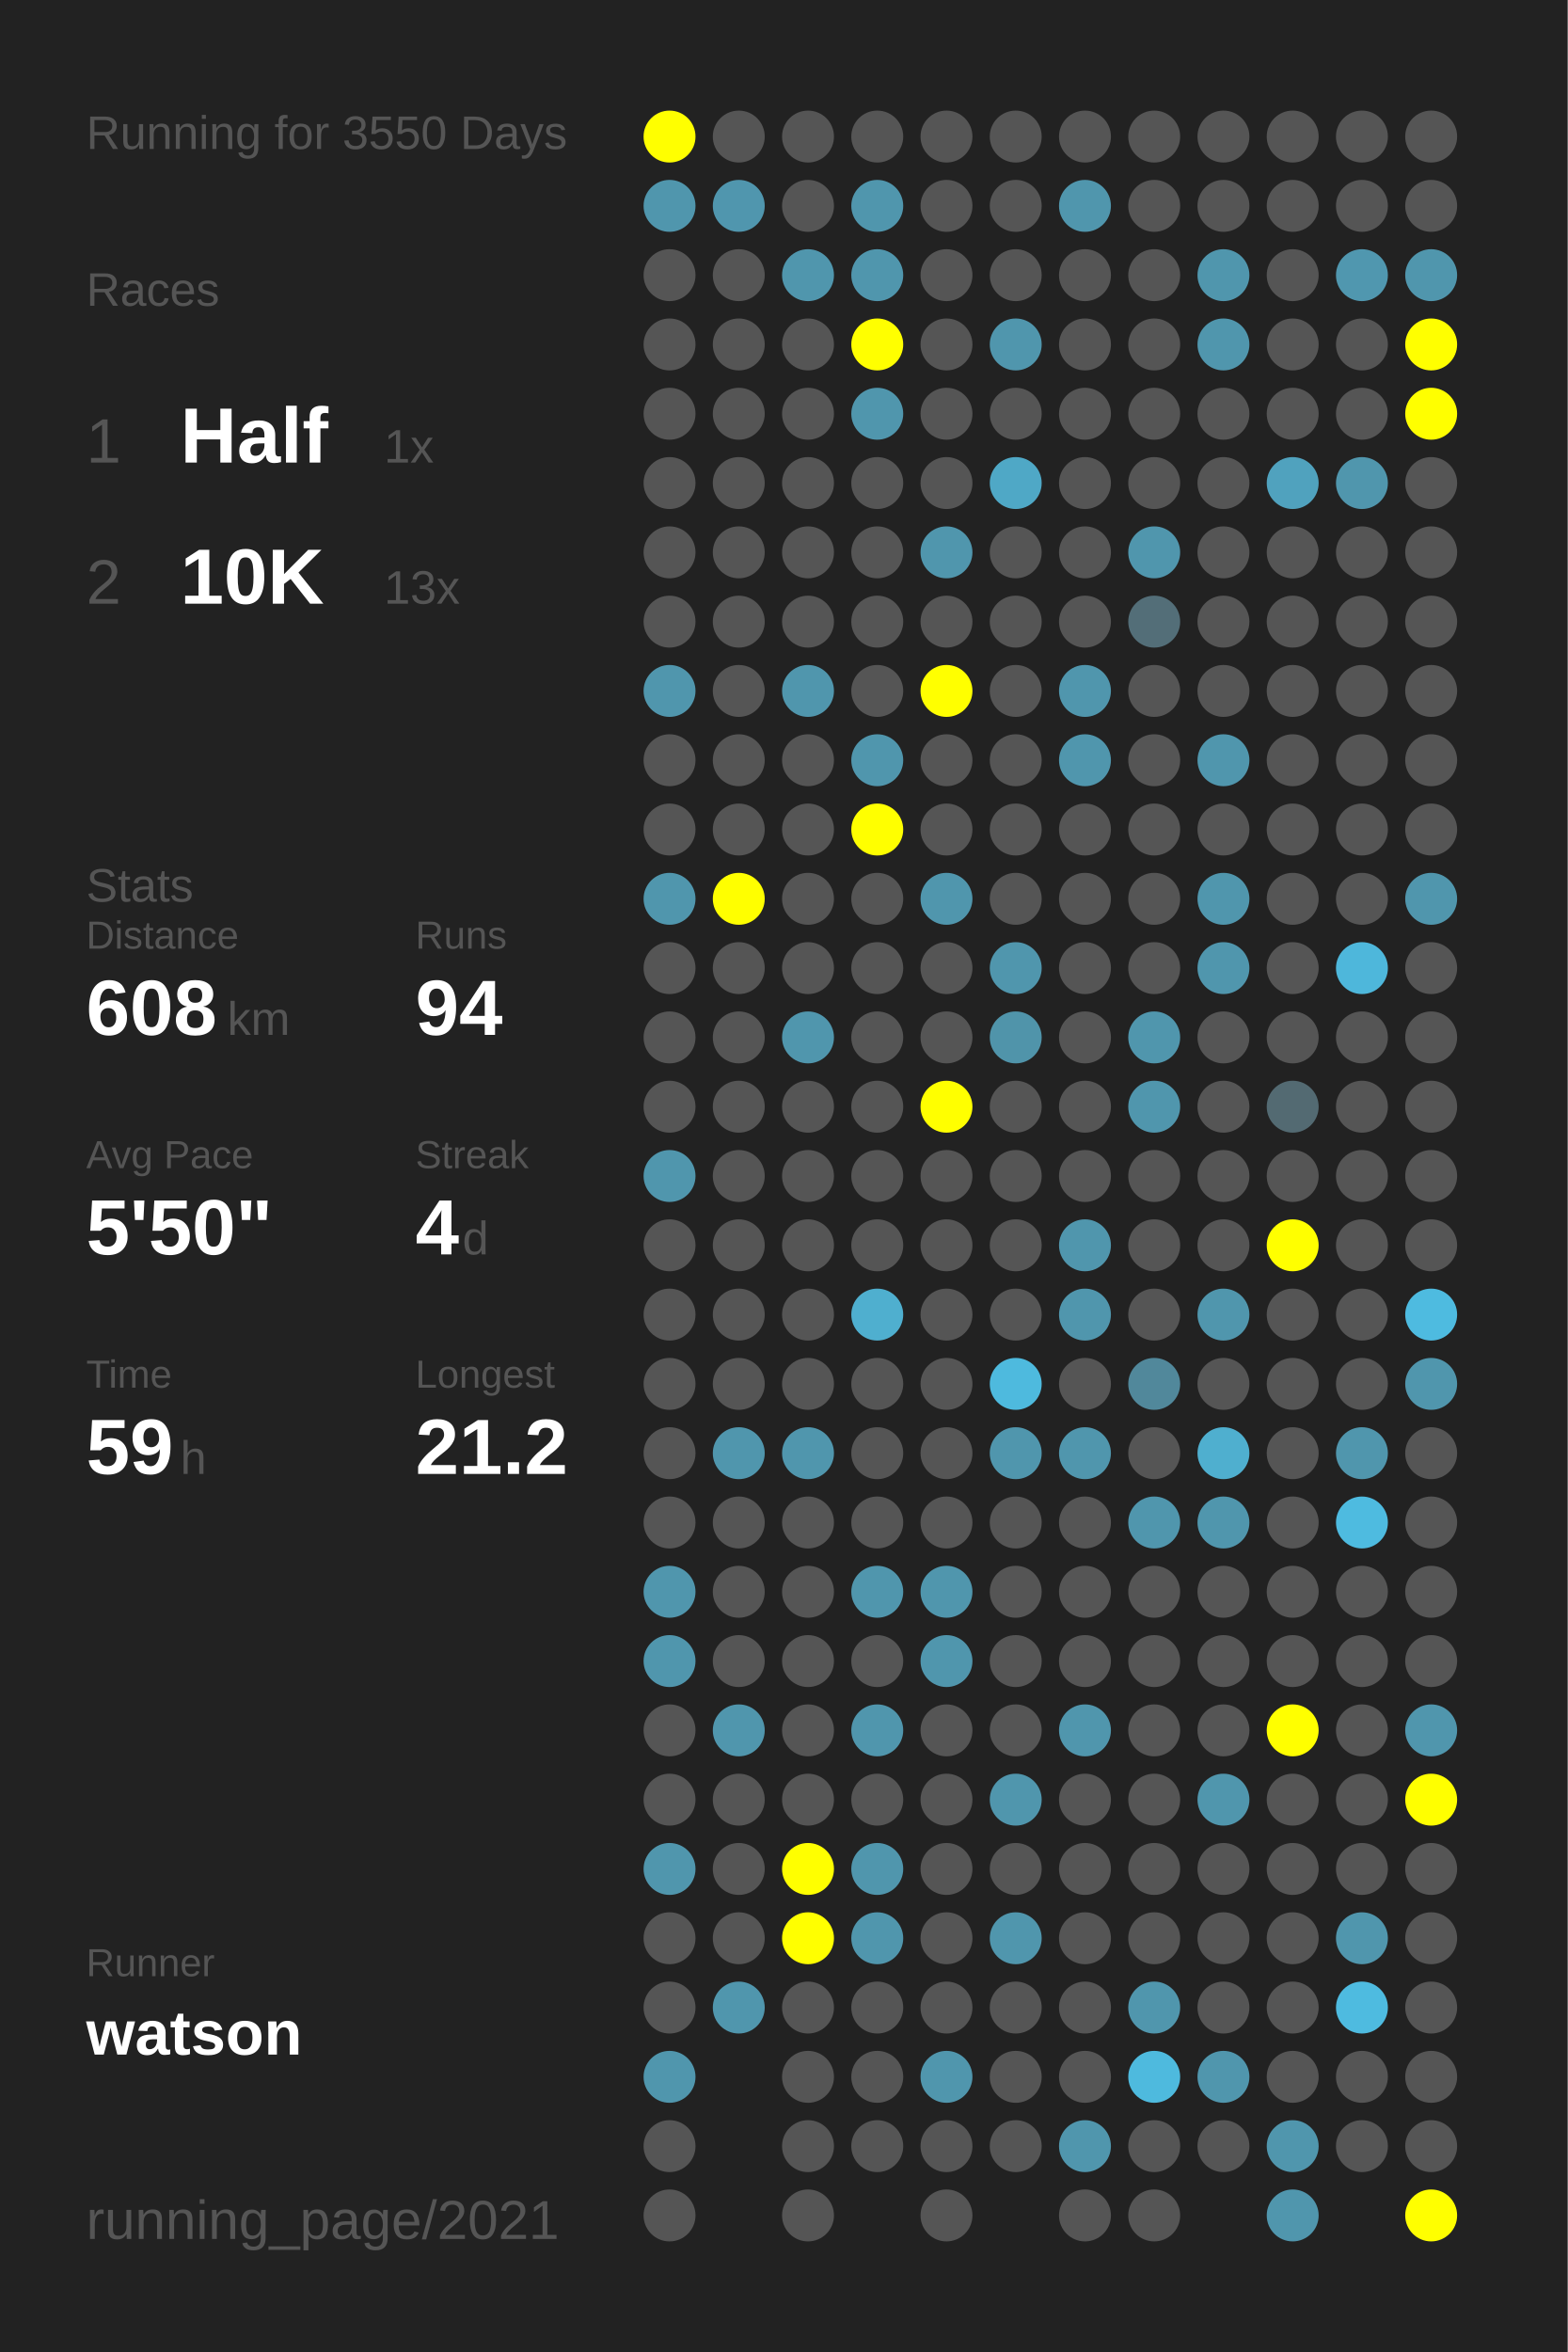
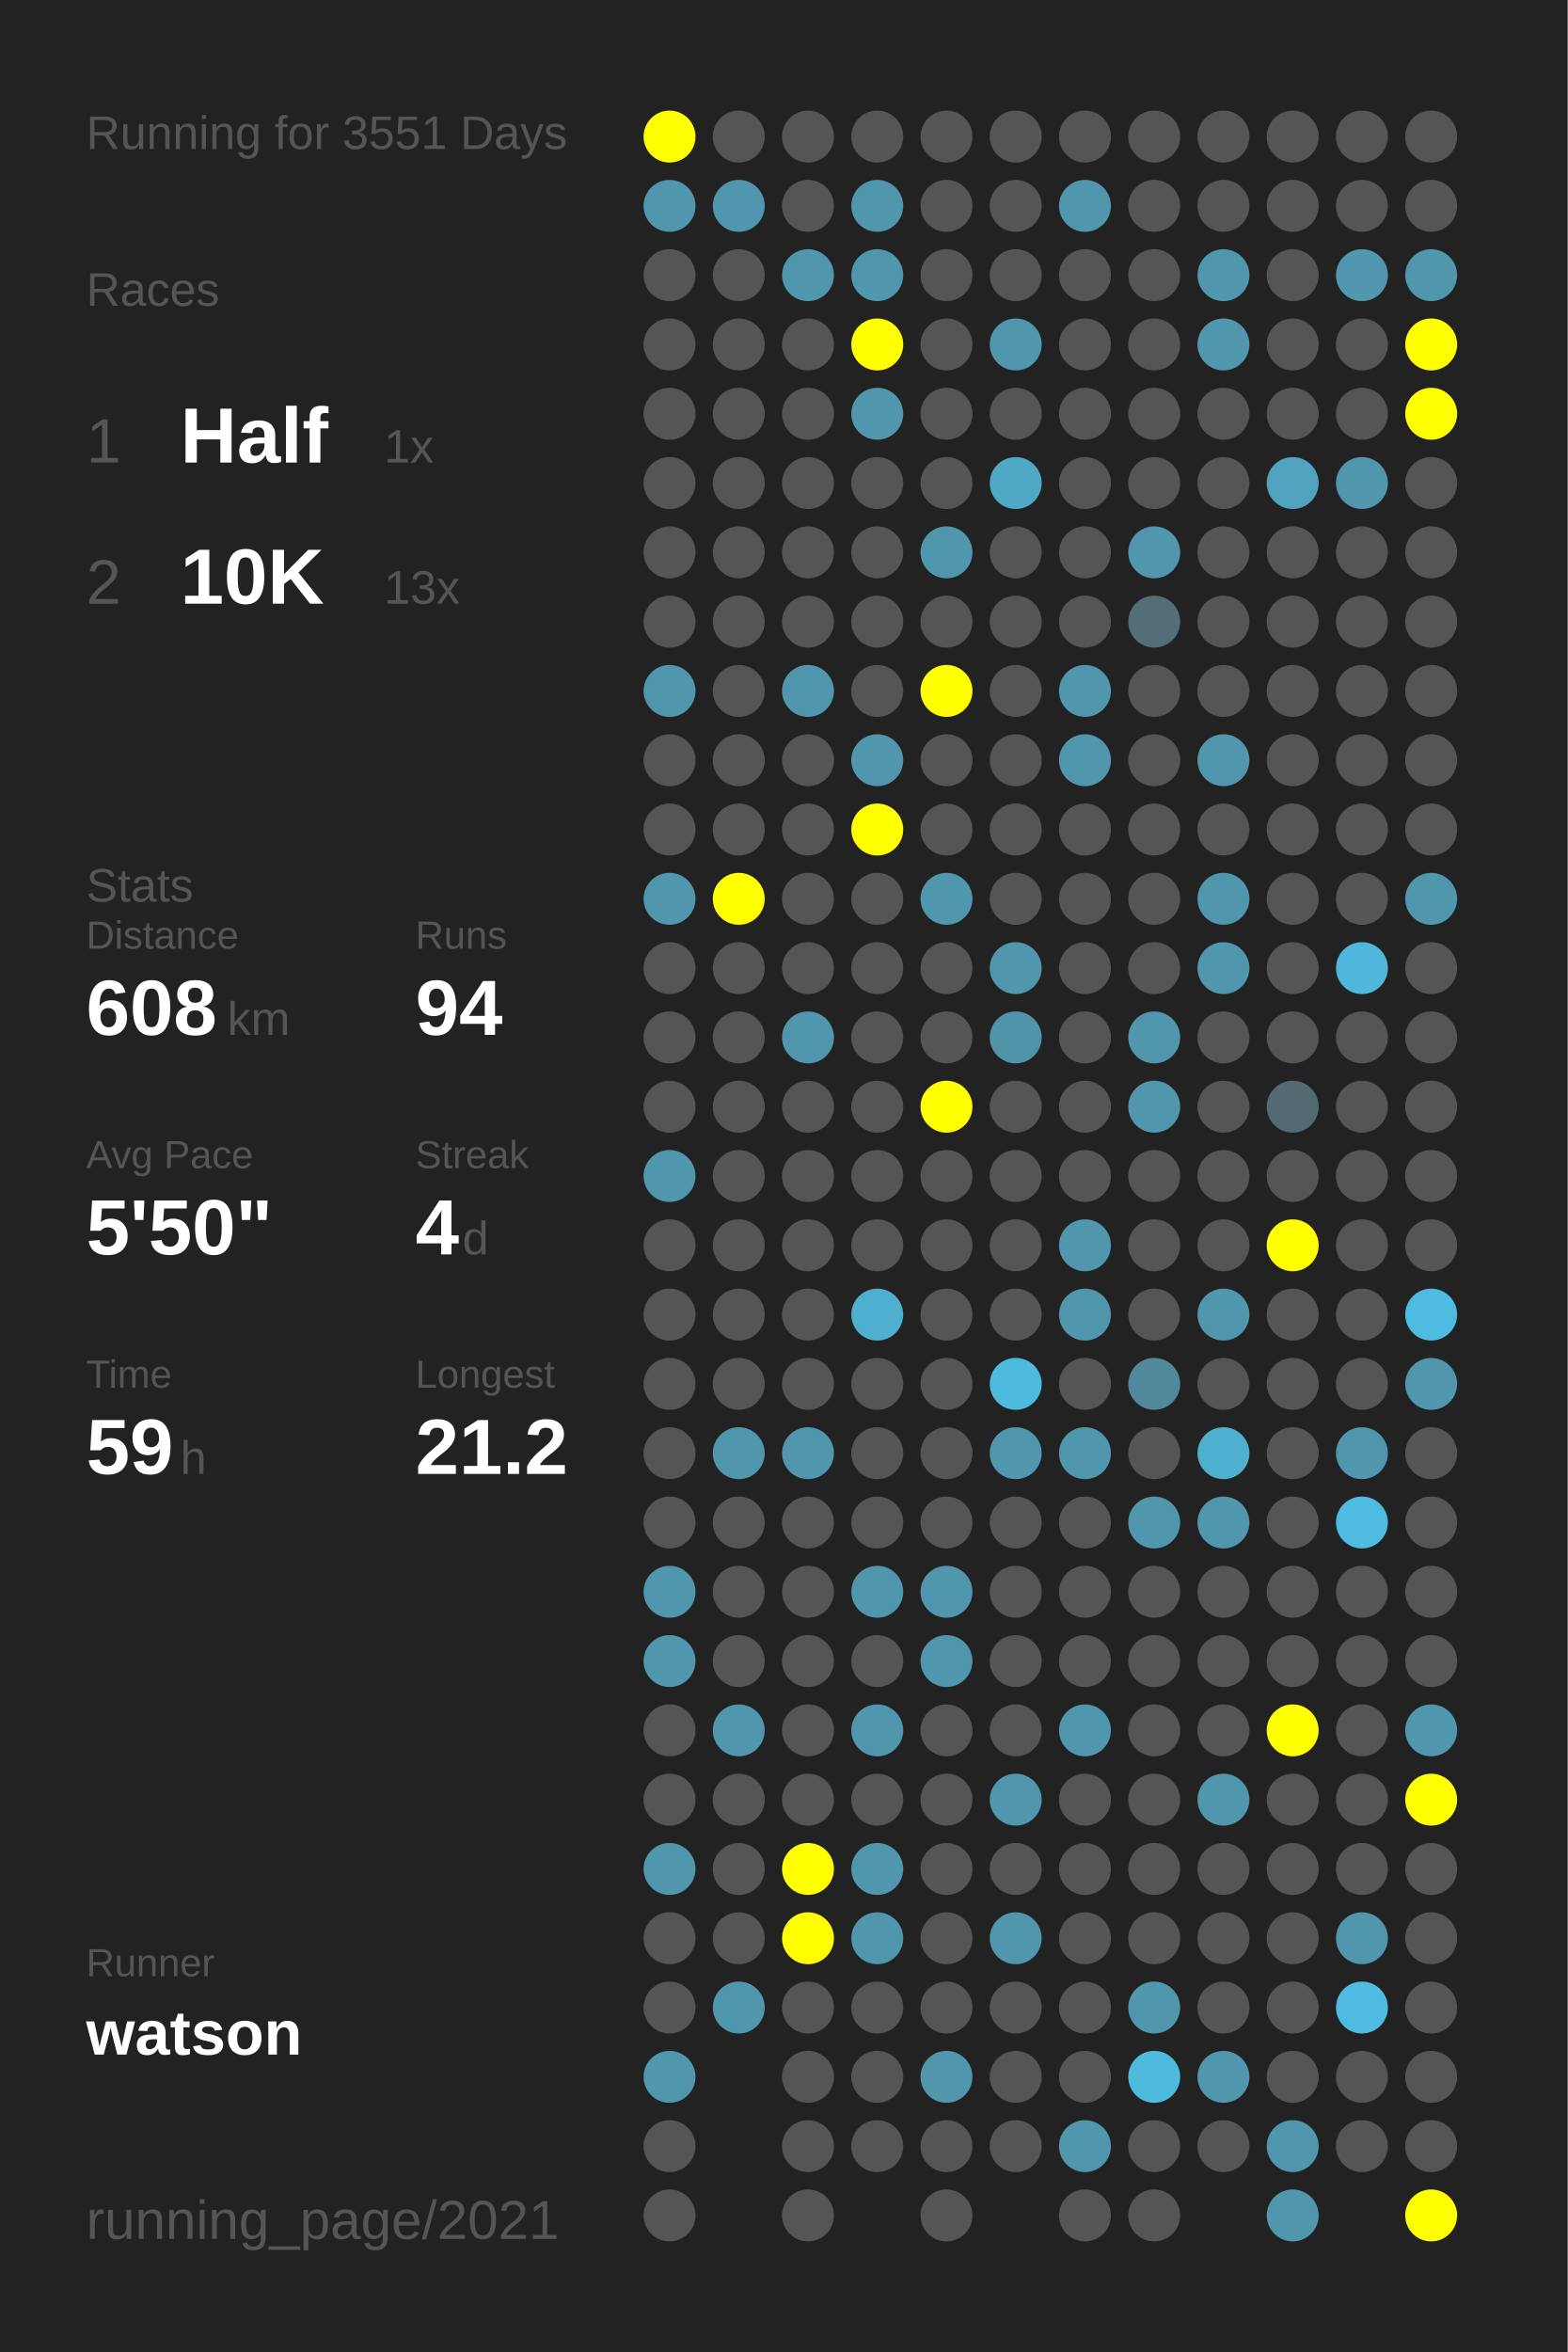
<svg xmlns="http://www.w3.org/2000/svg" baseProfile="full" height="300mm" version="1.1" viewBox="0,0,200,300" width="200mm">
  <defs />
  <rect fill="#222222" height="300" width="200" x="0" y="0" />
-   <text fill="#555555" style="font-size:6px; font-family:Arial;" x="11" y="19">Running for 3550 Days</text>
+   <text fill="#555555" style="font-size:6px; font-family:Arial;" x="11" y="19">Running for 3551 Days</text>
  <text fill="#555555" style="font-size:6px; font-family:Arial;" x="11" y="39">Races</text>
  <text fill="#555555" style="font-size:8px; font-family:Arial;" x="11" y="59">1</text>
  <text fill="#FFFFFF" style="font-size:10px; font-family:Arial; font-weight:bold;" x="23" y="59">Half</text>
  <text fill="#555555" style="font-size:6px; font-family:Arial;" x="49" y="59">1x</text>
  <text fill="#555555" style="font-size:8px; font-family:Arial;" x="11" y="77">2</text>
  <text fill="#FFFFFF" style="font-size:10px; font-family:Arial; font-weight:bold;" x="23" y="77">10K</text>
  <text fill="#555555" style="font-size:6px; font-family:Arial;" x="49" y="77">13x</text>
  <text fill="#555555" style="font-size:6px; font-family:Arial;" x="11" y="115">Stats</text>
  <text fill="#555555" style="font-size:5px; font-family:Arial;" x="11" y="121">Distance</text>
  <text fill="#FFFFFF" style="font-size:10px; font-family:Arial; font-weight:bold;" x="11" y="132">608</text>
  <text fill="#555555" style="font-size:6px; font-family:Arial;" x="29" y="132">km</text>
  <text fill="#555555" style="font-size:5px; font-family:Arial;" x="53" y="121">Runs</text>
  <text fill="#FFFFFF" style="font-size:10px; font-family:Arial; font-weight:bold;" x="53" y="132">94</text>
  <text fill="#555555" style="font-size:5px; font-family:Arial;" x="11" y="149">Avg Pace</text>
  <text fill="#FFFFFF" style="font-size:10px; font-family:Arial; font-weight:bold;" x="11" y="160">5'50"</text>
  <text fill="#555555" style="font-size:5px; font-family:Arial;" x="53" y="149">Streak</text>
  <text fill="#FFFFFF" style="font-size:10px; font-family:Arial; font-weight:bold;" x="53" y="160">4</text>
  <text fill="#555555" style="font-size:6px; font-family:Arial;" x="59" y="160">d</text>
  <text fill="#555555" style="font-size:5px; font-family:Arial;" x="11" y="177">Time</text>
  <text fill="#FFFFFF" style="font-size:10px; font-family:Arial; font-weight:bold;" x="11" y="188">59</text>
  <text fill="#555555" style="font-size:6px; font-family:Arial;" x="23" y="188">h</text>
  <text fill="#555555" style="font-size:5px; font-family:Arial;" x="53" y="177">Longest</text>
  <text fill="#FFFFFF" style="font-size:10px; font-family:Arial; font-weight:bold;" x="53" y="188">21.2</text>
  <text fill="#555555" style="font-size:5px; font-family:Arial;" x="11" y="252.065">Runner</text>
  <text fill="#FFFFFF" style="font-size:8px; font-family:Arial; font-weight:bold;" x="11" y="262.065">watson</text>
  <text fill="#555555" style="font-size:7px; font-family:Arial;" x="11" y="285.581">running_page/2021</text>
  <circle cx="85.417" cy="17.419" fill="#FFFF00" r="3.312" />
  <circle cx="85.417" cy="26.258" fill="#5096ad" r="3.312" />
  <circle cx="85.417" cy="35.097" fill="#555555" r="3.312" />
  <circle cx="85.417" cy="43.935" fill="#555555" r="3.312" />
  <circle cx="85.417" cy="52.774" fill="#555555" r="3.312" />
  <circle cx="85.417" cy="61.613" fill="#555555" r="3.312" />
  <circle cx="85.417" cy="70.452" fill="#555555" r="3.312" />
  <circle cx="85.417" cy="79.29" fill="#555555" r="3.312" />
  <circle cx="85.417" cy="88.129" fill="#5096ad" r="3.312" />
  <circle cx="85.417" cy="96.968" fill="#555555" r="3.312" />
  <circle cx="85.417" cy="105.806" fill="#555555" r="3.312" />
  <circle cx="85.417" cy="114.645" fill="#5096ad" r="3.312" />
  <circle cx="85.417" cy="123.484" fill="#555555" r="3.312" />
  <circle cx="85.417" cy="132.323" fill="#555555" r="3.312" />
  <circle cx="85.417" cy="141.161" fill="#555555" r="3.312" />
  <circle cx="85.417" cy="150" fill="#5096ad" r="3.312" />
  <circle cx="85.417" cy="158.839" fill="#555555" r="3.312" />
  <circle cx="85.417" cy="167.677" fill="#555555" r="3.312" />
  <circle cx="85.417" cy="176.516" fill="#555555" r="3.312" />
  <circle cx="85.417" cy="185.355" fill="#555555" r="3.312" />
  <circle cx="85.417" cy="194.194" fill="#555555" r="3.312" />
  <circle cx="85.417" cy="203.032" fill="#5096ad" r="3.312" />
  <circle cx="85.417" cy="211.871" fill="#5096ad" r="3.312" />
  <circle cx="85.417" cy="220.71" fill="#555555" r="3.312" />
  <circle cx="85.417" cy="229.548" fill="#555555" r="3.312" />
  <circle cx="85.417" cy="238.387" fill="#5096ad" r="3.312" />
  <circle cx="85.417" cy="247.226" fill="#555555" r="3.312" />
  <circle cx="85.417" cy="256.065" fill="#555555" r="3.312" />
  <circle cx="85.417" cy="264.903" fill="#5096ad" r="3.312" />
  <circle cx="85.417" cy="273.742" fill="#555555" r="3.312" />
  <circle cx="85.417" cy="282.581" fill="#555555" r="3.312" />
  <circle cx="94.25" cy="17.419" fill="#555555" r="3.312" />
  <circle cx="94.25" cy="26.258" fill="#5096ae" r="3.312" />
  <circle cx="94.25" cy="35.097" fill="#555555" r="3.312" />
  <circle cx="94.25" cy="43.935" fill="#555555" r="3.312" />
  <circle cx="94.25" cy="52.774" fill="#555555" r="3.312" />
  <circle cx="94.25" cy="61.613" fill="#555555" r="3.312" />
  <circle cx="94.25" cy="70.452" fill="#555555" r="3.312" />
  <circle cx="94.25" cy="79.29" fill="#555555" r="3.312" />
  <circle cx="94.25" cy="88.129" fill="#555555" r="3.312" />
  <circle cx="94.25" cy="96.968" fill="#555555" r="3.312" />
  <circle cx="94.25" cy="105.806" fill="#555555" r="3.312" />
  <circle cx="94.25" cy="114.645" fill="#FFFF00" r="3.312" />
  <circle cx="94.25" cy="123.484" fill="#555555" r="3.312" />
  <circle cx="94.25" cy="132.323" fill="#555555" r="3.312" />
  <circle cx="94.25" cy="141.161" fill="#555555" r="3.312" />
  <circle cx="94.25" cy="150" fill="#555555" r="3.312" />
  <circle cx="94.25" cy="158.839" fill="#555555" r="3.312" />
  <circle cx="94.25" cy="167.677" fill="#555555" r="3.312" />
  <circle cx="94.25" cy="176.516" fill="#555555" r="3.312" />
  <circle cx="94.25" cy="185.355" fill="#5096ad" r="3.312" />
  <circle cx="94.25" cy="194.194" fill="#555555" r="3.312" />
  <circle cx="94.25" cy="203.032" fill="#555555" r="3.312" />
  <circle cx="94.25" cy="211.871" fill="#555555" r="3.312" />
  <circle cx="94.25" cy="220.71" fill="#5096ad" r="3.312" />
  <circle cx="94.25" cy="229.548" fill="#555555" r="3.312" />
  <circle cx="94.25" cy="238.387" fill="#555555" r="3.312" />
  <circle cx="94.25" cy="247.226" fill="#555555" r="3.312" />
  <circle cx="94.25" cy="256.065" fill="#5096ad" r="3.312" />
  <circle cx="103.083" cy="17.419" fill="#555555" r="3.312" />
  <circle cx="103.083" cy="26.258" fill="#555555" r="3.312" />
  <circle cx="103.083" cy="35.097" fill="#5096ad" r="3.312" />
  <circle cx="103.083" cy="43.935" fill="#555555" r="3.312" />
  <circle cx="103.083" cy="52.774" fill="#555555" r="3.312" />
  <circle cx="103.083" cy="61.613" fill="#555555" r="3.312" />
  <circle cx="103.083" cy="70.452" fill="#555555" r="3.312" />
  <circle cx="103.083" cy="79.29" fill="#555555" r="3.312" />
  <circle cx="103.083" cy="88.129" fill="#5096ad" r="3.312" />
  <circle cx="103.083" cy="96.968" fill="#555555" r="3.312" />
  <circle cx="103.083" cy="105.806" fill="#555555" r="3.312" />
  <circle cx="103.083" cy="114.645" fill="#555555" r="3.312" />
  <circle cx="103.083" cy="123.484" fill="#555555" r="3.312" />
  <circle cx="103.083" cy="132.323" fill="#5096ad" r="3.312" />
  <circle cx="103.083" cy="141.161" fill="#555555" r="3.312" />
  <circle cx="103.083" cy="150" fill="#555555" r="3.312" />
  <circle cx="103.083" cy="158.839" fill="#555555" r="3.312" />
  <circle cx="103.083" cy="167.677" fill="#555555" r="3.312" />
  <circle cx="103.083" cy="176.516" fill="#555555" r="3.312" />
  <circle cx="103.083" cy="185.355" fill="#5096ad" r="3.312" />
  <circle cx="103.083" cy="194.194" fill="#555555" r="3.312" />
  <circle cx="103.083" cy="203.032" fill="#555555" r="3.312" />
  <circle cx="103.083" cy="211.871" fill="#555555" r="3.312" />
  <circle cx="103.083" cy="220.71" fill="#555555" r="3.312" />
  <circle cx="103.083" cy="229.548" fill="#555555" r="3.312" />
  <circle cx="103.083" cy="238.387" fill="#FFFF00" r="3.312" />
  <circle cx="103.083" cy="247.226" fill="#FFFF00" r="3.312" />
  <circle cx="103.083" cy="256.065" fill="#555555" r="3.312" />
  <circle cx="103.083" cy="264.903" fill="#555555" r="3.312" />
  <circle cx="103.083" cy="273.742" fill="#555555" r="3.312" />
  <circle cx="103.083" cy="282.581" fill="#555555" r="3.312" />
  <circle cx="111.917" cy="17.419" fill="#555555" r="3.312" />
  <circle cx="111.917" cy="26.258" fill="#5096ad" r="3.312" />
  <circle cx="111.917" cy="35.097" fill="#5096ad" r="3.312" />
  <circle cx="111.917" cy="43.935" fill="#FFFF00" r="3.312" />
  <circle cx="111.917" cy="52.774" fill="#5096ad" r="3.312" />
  <circle cx="111.917" cy="61.613" fill="#555555" r="3.312" />
  <circle cx="111.917" cy="70.452" fill="#555555" r="3.312" />
  <circle cx="111.917" cy="79.29" fill="#555555" r="3.312" />
  <circle cx="111.917" cy="88.129" fill="#555555" r="3.312" />
  <circle cx="111.917" cy="96.968" fill="#5096ad" r="3.312" />
  <circle cx="111.917" cy="105.806" fill="#FFFF00" r="3.312" />
  <circle cx="111.917" cy="114.645" fill="#555555" r="3.312" />
  <circle cx="111.917" cy="123.484" fill="#555555" r="3.312" />
  <circle cx="111.917" cy="132.323" fill="#555555" r="3.312" />
  <circle cx="111.917" cy="141.161" fill="#555555" r="3.312" />
  <circle cx="111.917" cy="150" fill="#555555" r="3.312" />
  <circle cx="111.917" cy="158.839" fill="#555555" r="3.312" />
  <circle cx="111.917" cy="167.677" fill="#4fafcf" r="3.312" />
  <circle cx="111.917" cy="176.516" fill="#555555" r="3.312" />
  <circle cx="111.917" cy="185.355" fill="#555555" r="3.312" />
  <circle cx="111.917" cy="194.194" fill="#555555" r="3.312" />
  <circle cx="111.917" cy="203.032" fill="#5096ad" r="3.312" />
  <circle cx="111.917" cy="211.871" fill="#555555" r="3.312" />
  <circle cx="111.917" cy="220.71" fill="#5096ad" r="3.312" />
  <circle cx="111.917" cy="229.548" fill="#555555" r="3.312" />
  <circle cx="111.917" cy="238.387" fill="#5096ad" r="3.312" />
  <circle cx="111.917" cy="247.226" fill="#5096ad" r="3.312" />
  <circle cx="111.917" cy="256.065" fill="#555555" r="3.312" />
  <circle cx="111.917" cy="264.903" fill="#555555" r="3.312" />
  <circle cx="111.917" cy="273.742" fill="#555555" r="3.312" />
  <circle cx="120.75" cy="17.419" fill="#555555" r="3.312" />
  <circle cx="120.75" cy="26.258" fill="#555555" r="3.312" />
  <circle cx="120.75" cy="35.097" fill="#555555" r="3.312" />
  <circle cx="120.75" cy="43.935" fill="#555555" r="3.312" />
  <circle cx="120.75" cy="52.774" fill="#555555" r="3.312" />
  <circle cx="120.75" cy="61.613" fill="#555555" r="3.312" />
  <circle cx="120.75" cy="70.452" fill="#5096ad" r="3.312" />
  <circle cx="120.75" cy="79.29" fill="#555555" r="3.312" />
  <circle cx="120.75" cy="88.129" fill="#FFFF00" r="3.312" />
  <circle cx="120.75" cy="96.968" fill="#555555" r="3.312" />
  <circle cx="120.75" cy="105.806" fill="#555555" r="3.312" />
  <circle cx="120.75" cy="114.645" fill="#5096ad" r="3.312" />
  <circle cx="120.75" cy="123.484" fill="#555555" r="3.312" />
  <circle cx="120.75" cy="132.323" fill="#555555" r="3.312" />
  <circle cx="120.75" cy="141.161" fill="#FFFF00" r="3.312" />
  <circle cx="120.75" cy="150" fill="#555555" r="3.312" />
  <circle cx="120.75" cy="158.839" fill="#555555" r="3.312" />
  <circle cx="120.75" cy="167.677" fill="#555555" r="3.312" />
  <circle cx="120.75" cy="176.516" fill="#555555" r="3.312" />
  <circle cx="120.75" cy="185.355" fill="#555555" r="3.312" />
  <circle cx="120.75" cy="194.194" fill="#555555" r="3.312" />
  <circle cx="120.75" cy="203.032" fill="#5096ad" r="3.312" />
  <circle cx="120.75" cy="211.871" fill="#5096ad" r="3.312" />
  <circle cx="120.75" cy="220.71" fill="#555555" r="3.312" />
  <circle cx="120.75" cy="229.548" fill="#555555" r="3.312" />
  <circle cx="120.75" cy="238.387" fill="#555555" r="3.312" />
  <circle cx="120.75" cy="247.226" fill="#555555" r="3.312" />
  <circle cx="120.75" cy="256.065" fill="#555555" r="3.312" />
  <circle cx="120.75" cy="264.903" fill="#5096ad" r="3.312" />
  <circle cx="120.75" cy="273.742" fill="#555555" r="3.312" />
  <circle cx="120.75" cy="282.581" fill="#555555" r="3.312" />
  <circle cx="129.583" cy="17.419" fill="#555555" r="3.312" />
  <circle cx="129.583" cy="26.258" fill="#555555" r="3.312" />
  <circle cx="129.583" cy="35.097" fill="#555555" r="3.312" />
  <circle cx="129.583" cy="43.935" fill="#5096ad" r="3.312" />
  <circle cx="129.583" cy="52.774" fill="#555555" r="3.312" />
  <circle cx="129.583" cy="61.613" fill="#4fa8c6" r="3.312" />
  <circle cx="129.583" cy="70.452" fill="#555555" r="3.312" />
  <circle cx="129.583" cy="79.29" fill="#555555" r="3.312" />
  <circle cx="129.583" cy="88.129" fill="#555555" r="3.312" />
  <circle cx="129.583" cy="96.968" fill="#555555" r="3.312" />
  <circle cx="129.583" cy="105.806" fill="#555555" r="3.312" />
  <circle cx="129.583" cy="114.645" fill="#555555" r="3.312" />
  <circle cx="129.583" cy="123.484" fill="#5096ad" r="3.312" />
  <circle cx="129.583" cy="132.323" fill="#5094aa" r="3.312" />
  <circle cx="129.583" cy="141.161" fill="#555555" r="3.312" />
  <circle cx="129.583" cy="150" fill="#555555" r="3.312" />
  <circle cx="129.583" cy="158.839" fill="#555555" r="3.312" />
  <circle cx="129.583" cy="167.677" fill="#555555" r="3.312" />
  <circle cx="129.583" cy="176.516" fill="#4ebade" r="3.312" />
  <circle cx="129.583" cy="185.355" fill="#5096ad" r="3.312" />
  <circle cx="129.583" cy="194.194" fill="#555555" r="3.312" />
  <circle cx="129.583" cy="203.032" fill="#555555" r="3.312" />
  <circle cx="129.583" cy="211.871" fill="#555555" r="3.312" />
  <circle cx="129.583" cy="220.71" fill="#555555" r="3.312" />
  <circle cx="129.583" cy="229.548" fill="#5096ad" r="3.312" />
  <circle cx="129.583" cy="238.387" fill="#555555" r="3.312" />
  <circle cx="129.583" cy="247.226" fill="#5096ad" r="3.312" />
  <circle cx="129.583" cy="256.065" fill="#555555" r="3.312" />
  <circle cx="129.583" cy="264.903" fill="#555555" r="3.312" />
  <circle cx="129.583" cy="273.742" fill="#555555" r="3.312" />
  <circle cx="138.417" cy="17.419" fill="#555555" r="3.312" />
  <circle cx="138.417" cy="26.258" fill="#5096ad" r="3.312" />
  <circle cx="138.417" cy="35.097" fill="#555555" r="3.312" />
  <circle cx="138.417" cy="43.935" fill="#555555" r="3.312" />
  <circle cx="138.417" cy="52.774" fill="#555555" r="3.312" />
  <circle cx="138.417" cy="61.613" fill="#555555" r="3.312" />
  <circle cx="138.417" cy="70.452" fill="#555555" r="3.312" />
  <circle cx="138.417" cy="79.29" fill="#555555" r="3.312" />
  <circle cx="138.417" cy="88.129" fill="#5096ad" r="3.312" />
  <circle cx="138.417" cy="96.968" fill="#5096ad" r="3.312" />
  <circle cx="138.417" cy="105.806" fill="#555555" r="3.312" />
  <circle cx="138.417" cy="114.645" fill="#555555" r="3.312" />
  <circle cx="138.417" cy="123.484" fill="#555555" r="3.312" />
  <circle cx="138.417" cy="132.323" fill="#555555" r="3.312" />
  <circle cx="138.417" cy="141.161" fill="#555555" r="3.312" />
  <circle cx="138.417" cy="150" fill="#555555" r="3.312" />
  <circle cx="138.417" cy="158.839" fill="#5096ad" r="3.312" />
  <circle cx="138.417" cy="167.677" fill="#5096ad" r="3.312" />
  <circle cx="138.417" cy="176.516" fill="#555555" r="3.312" />
  <circle cx="138.417" cy="185.355" fill="#5096ad" r="3.312" />
  <circle cx="138.417" cy="194.194" fill="#555555" r="3.312" />
  <circle cx="138.417" cy="203.032" fill="#555555" r="3.312" />
  <circle cx="138.417" cy="211.871" fill="#555555" r="3.312" />
  <circle cx="138.417" cy="220.71" fill="#5096ad" r="3.312" />
  <circle cx="138.417" cy="229.548" fill="#555555" r="3.312" />
  <circle cx="138.417" cy="238.387" fill="#555555" r="3.312" />
  <circle cx="138.417" cy="247.226" fill="#555555" r="3.312" />
  <circle cx="138.417" cy="256.065" fill="#555555" r="3.312" />
  <circle cx="138.417" cy="264.903" fill="#555555" r="3.312" />
  <circle cx="138.417" cy="273.742" fill="#5096ad" r="3.312" />
  <circle cx="138.417" cy="282.581" fill="#555555" r="3.312" />
  <circle cx="147.25" cy="17.419" fill="#555555" r="3.312" />
  <circle cx="147.25" cy="26.258" fill="#555555" r="3.312" />
  <circle cx="147.25" cy="35.097" fill="#555555" r="3.312" />
  <circle cx="147.25" cy="43.935" fill="#555555" r="3.312" />
  <circle cx="147.25" cy="52.774" fill="#555555" r="3.312" />
  <circle cx="147.25" cy="61.613" fill="#555555" r="3.312" />
  <circle cx="147.25" cy="70.452" fill="#5096ad" r="3.312" />
  <circle cx="147.25" cy="79.29" fill="#536e78" r="3.312" />
  <circle cx="147.25" cy="88.129" fill="#555555" r="3.312" />
  <circle cx="147.25" cy="96.968" fill="#555555" r="3.312" />
  <circle cx="147.25" cy="105.806" fill="#555555" r="3.312" />
  <circle cx="147.25" cy="114.645" fill="#555555" r="3.312" />
  <circle cx="147.25" cy="123.484" fill="#555555" r="3.312" />
  <circle cx="147.25" cy="132.323" fill="#5096ad" r="3.312" />
  <circle cx="147.25" cy="141.161" fill="#5096ad" r="3.312" />
  <circle cx="147.25" cy="150" fill="#555555" r="3.312" />
  <circle cx="147.25" cy="158.839" fill="#555555" r="3.312" />
  <circle cx="147.25" cy="167.677" fill="#555555" r="3.312" />
  <circle cx="147.25" cy="176.516" fill="#51889b" r="3.312" />
  <circle cx="147.25" cy="185.355" fill="#555555" r="3.312" />
  <circle cx="147.25" cy="194.194" fill="#5096ad" r="3.312" />
  <circle cx="147.25" cy="203.032" fill="#555555" r="3.312" />
  <circle cx="147.25" cy="211.871" fill="#555555" r="3.312" />
  <circle cx="147.25" cy="220.71" fill="#555555" r="3.312" />
  <circle cx="147.25" cy="229.548" fill="#555555" r="3.312" />
  <circle cx="147.25" cy="238.387" fill="#555555" r="3.312" />
  <circle cx="147.25" cy="247.226" fill="#555555" r="3.312" />
  <circle cx="147.25" cy="256.065" fill="#5096ad" r="3.312" />
  <circle cx="147.25" cy="264.903" fill="#4ebade" r="3.312" />
  <circle cx="147.25" cy="273.742" fill="#555555" r="3.312" />
  <circle cx="147.25" cy="282.581" fill="#555555" r="3.312" />
  <circle cx="156.083" cy="17.419" fill="#555555" r="3.312" />
  <circle cx="156.083" cy="26.258" fill="#555555" r="3.312" />
  <circle cx="156.083" cy="35.097" fill="#5096ad" r="3.312" />
  <circle cx="156.083" cy="43.935" fill="#5096ad" r="3.312" />
  <circle cx="156.083" cy="52.774" fill="#555555" r="3.312" />
  <circle cx="156.083" cy="61.613" fill="#555555" r="3.312" />
  <circle cx="156.083" cy="70.452" fill="#555555" r="3.312" />
  <circle cx="156.083" cy="79.29" fill="#555555" r="3.312" />
  <circle cx="156.083" cy="88.129" fill="#555555" r="3.312" />
  <circle cx="156.083" cy="96.968" fill="#5096ad" r="3.312" />
  <circle cx="156.083" cy="105.806" fill="#555555" r="3.312" />
  <circle cx="156.083" cy="114.645" fill="#5096ad" r="3.312" />
  <circle cx="156.083" cy="123.484" fill="#5096ad" r="3.312" />
  <circle cx="156.083" cy="132.323" fill="#555555" r="3.312" />
  <circle cx="156.083" cy="141.161" fill="#555555" r="3.312" />
  <circle cx="156.083" cy="150" fill="#555555" r="3.312" />
  <circle cx="156.083" cy="158.839" fill="#555555" r="3.312" />
  <circle cx="156.083" cy="167.677" fill="#5096ad" r="3.312" />
  <circle cx="156.083" cy="176.516" fill="#555555" r="3.312" />
  <circle cx="156.083" cy="185.355" fill="#4fafcf" r="3.312" />
  <circle cx="156.083" cy="194.194" fill="#5096ad" r="3.312" />
  <circle cx="156.083" cy="203.032" fill="#555555" r="3.312" />
  <circle cx="156.083" cy="211.871" fill="#555555" r="3.312" />
  <circle cx="156.083" cy="220.71" fill="#555555" r="3.312" />
  <circle cx="156.083" cy="229.548" fill="#5096ad" r="3.312" />
  <circle cx="156.083" cy="238.387" fill="#555555" r="3.312" />
  <circle cx="156.083" cy="247.226" fill="#555555" r="3.312" />
  <circle cx="156.083" cy="256.065" fill="#555555" r="3.312" />
  <circle cx="156.083" cy="264.903" fill="#5096ad" r="3.312" />
  <circle cx="156.083" cy="273.742" fill="#555555" r="3.312" />
  <circle cx="164.917" cy="17.419" fill="#555555" r="3.312" />
  <circle cx="164.917" cy="26.258" fill="#555555" r="3.312" />
  <circle cx="164.917" cy="35.097" fill="#555555" r="3.312" />
  <circle cx="164.917" cy="43.935" fill="#555555" r="3.312" />
  <circle cx="164.917" cy="52.774" fill="#555555" r="3.312" />
  <circle cx="164.917" cy="61.613" fill="#50a2be" r="3.312" />
  <circle cx="164.917" cy="70.452" fill="#555555" r="3.312" />
  <circle cx="164.917" cy="79.29" fill="#555555" r="3.312" />
  <circle cx="164.917" cy="88.129" fill="#555555" r="3.312" />
  <circle cx="164.917" cy="96.968" fill="#555555" r="3.312" />
  <circle cx="164.917" cy="105.806" fill="#555555" r="3.312" />
  <circle cx="164.917" cy="114.645" fill="#555555" r="3.312" />
  <circle cx="164.917" cy="123.484" fill="#555555" r="3.312" />
  <circle cx="164.917" cy="132.323" fill="#555555" r="3.312" />
  <circle cx="164.917" cy="141.161" fill="#536a72" r="3.312" />
  <circle cx="164.917" cy="150" fill="#555555" r="3.312" />
  <circle cx="164.917" cy="158.839" fill="#FFFF00" r="3.312" />
  <circle cx="164.917" cy="167.677" fill="#555555" r="3.312" />
  <circle cx="164.917" cy="176.516" fill="#555555" r="3.312" />
  <circle cx="164.917" cy="185.355" fill="#555555" r="3.312" />
  <circle cx="164.917" cy="194.194" fill="#555555" r="3.312" />
  <circle cx="164.917" cy="203.032" fill="#555555" r="3.312" />
  <circle cx="164.917" cy="211.871" fill="#555555" r="3.312" />
  <circle cx="164.917" cy="220.71" fill="#FFFF00" r="3.312" />
  <circle cx="164.917" cy="229.548" fill="#555555" r="3.312" />
  <circle cx="164.917" cy="238.387" fill="#555555" r="3.312" />
  <circle cx="164.917" cy="247.226" fill="#555555" r="3.312" />
  <circle cx="164.917" cy="256.065" fill="#555555" r="3.312" />
  <circle cx="164.917" cy="264.903" fill="#555555" r="3.312" />
  <circle cx="164.917" cy="273.742" fill="#5096ad" r="3.312" />
  <circle cx="164.917" cy="282.581" fill="#5096ad" r="3.312" />
  <circle cx="173.75" cy="17.419" fill="#555555" r="3.312" />
  <circle cx="173.75" cy="26.258" fill="#555555" r="3.312" />
  <circle cx="173.75" cy="35.097" fill="#5097af" r="3.312" />
  <circle cx="173.75" cy="43.935" fill="#555555" r="3.312" />
  <circle cx="173.75" cy="52.774" fill="#555555" r="3.312" />
  <circle cx="173.75" cy="61.613" fill="#5096ad" r="3.312" />
  <circle cx="173.75" cy="70.452" fill="#555555" r="3.312" />
  <circle cx="173.75" cy="79.29" fill="#555555" r="3.312" />
  <circle cx="173.75" cy="88.129" fill="#555555" r="3.312" />
  <circle cx="173.75" cy="96.968" fill="#555555" r="3.312" />
  <circle cx="173.75" cy="105.806" fill="#555555" r="3.312" />
  <circle cx="173.75" cy="114.645" fill="#555555" r="3.312" />
  <circle cx="173.75" cy="123.484" fill="#4eb7db" r="3.312" />
  <circle cx="173.75" cy="132.323" fill="#555555" r="3.312" />
  <circle cx="173.75" cy="141.161" fill="#555555" r="3.312" />
  <circle cx="173.75" cy="150" fill="#555555" r="3.312" />
  <circle cx="173.75" cy="158.839" fill="#555555" r="3.312" />
  <circle cx="173.75" cy="167.677" fill="#555555" r="3.312" />
  <circle cx="173.75" cy="176.516" fill="#555555" r="3.312" />
  <circle cx="173.75" cy="185.355" fill="#5096ad" r="3.312" />
  <circle cx="173.75" cy="194.194" fill="#4ebbe0" r="3.312" />
  <circle cx="173.75" cy="203.032" fill="#555555" r="3.312" />
  <circle cx="173.75" cy="211.871" fill="#555555" r="3.312" />
  <circle cx="173.75" cy="220.71" fill="#555555" r="3.312" />
  <circle cx="173.75" cy="229.548" fill="#555555" r="3.312" />
  <circle cx="173.75" cy="238.387" fill="#555555" r="3.312" />
  <circle cx="173.75" cy="247.226" fill="#5096ad" r="3.312" />
  <circle cx="173.75" cy="256.065" fill="#4ebbe0" r="3.312" />
  <circle cx="173.75" cy="264.903" fill="#555555" r="3.312" />
  <circle cx="173.75" cy="273.742" fill="#555555" r="3.312" />
  <circle cx="182.583" cy="17.419" fill="#555555" r="3.312" />
  <circle cx="182.583" cy="26.258" fill="#555555" r="3.312" />
  <circle cx="182.583" cy="35.097" fill="#5096ad" r="3.312" />
  <circle cx="182.583" cy="43.935" fill="#FFFF00" r="3.312" />
  <circle cx="182.583" cy="52.774" fill="#FFFF00" r="3.312" />
  <circle cx="182.583" cy="61.613" fill="#555555" r="3.312" />
  <circle cx="182.583" cy="70.452" fill="#555555" r="3.312" />
  <circle cx="182.583" cy="79.29" fill="#555555" r="3.312" />
  <circle cx="182.583" cy="88.129" fill="#555555" r="3.312" />
  <circle cx="182.583" cy="96.968" fill="#555555" r="3.312" />
  <circle cx="182.583" cy="105.806" fill="#555555" r="3.312" />
  <circle cx="182.583" cy="114.645" fill="#5096ad" r="3.312" />
  <circle cx="182.583" cy="123.484" fill="#555555" r="3.312" />
  <circle cx="182.583" cy="132.323" fill="#555555" r="3.312" />
  <circle cx="182.583" cy="141.161" fill="#555555" r="3.312" />
  <circle cx="182.583" cy="150" fill="#555555" r="3.312" />
  <circle cx="182.583" cy="158.839" fill="#555555" r="3.312" />
  <circle cx="182.583" cy="167.677" fill="#4ebbe0" r="3.312" />
  <circle cx="182.583" cy="176.516" fill="#5096ad" r="3.312" />
  <circle cx="182.583" cy="185.355" fill="#555555" r="3.312" />
  <circle cx="182.583" cy="194.194" fill="#555555" r="3.312" />
  <circle cx="182.583" cy="203.032" fill="#555555" r="3.312" />
  <circle cx="182.583" cy="211.871" fill="#555555" r="3.312" />
  <circle cx="182.583" cy="220.71" fill="#5096ad" r="3.312" />
  <circle cx="182.583" cy="229.548" fill="#FFFF00" r="3.312" />
  <circle cx="182.583" cy="238.387" fill="#555555" r="3.312" />
  <circle cx="182.583" cy="247.226" fill="#555555" r="3.312" />
  <circle cx="182.583" cy="256.065" fill="#555555" r="3.312" />
  <circle cx="182.583" cy="264.903" fill="#555555" r="3.312" />
  <circle cx="182.583" cy="273.742" fill="#555555" r="3.312" />
  <circle cx="182.583" cy="282.581" fill="#FFFF00" r="3.312" />
</svg>
